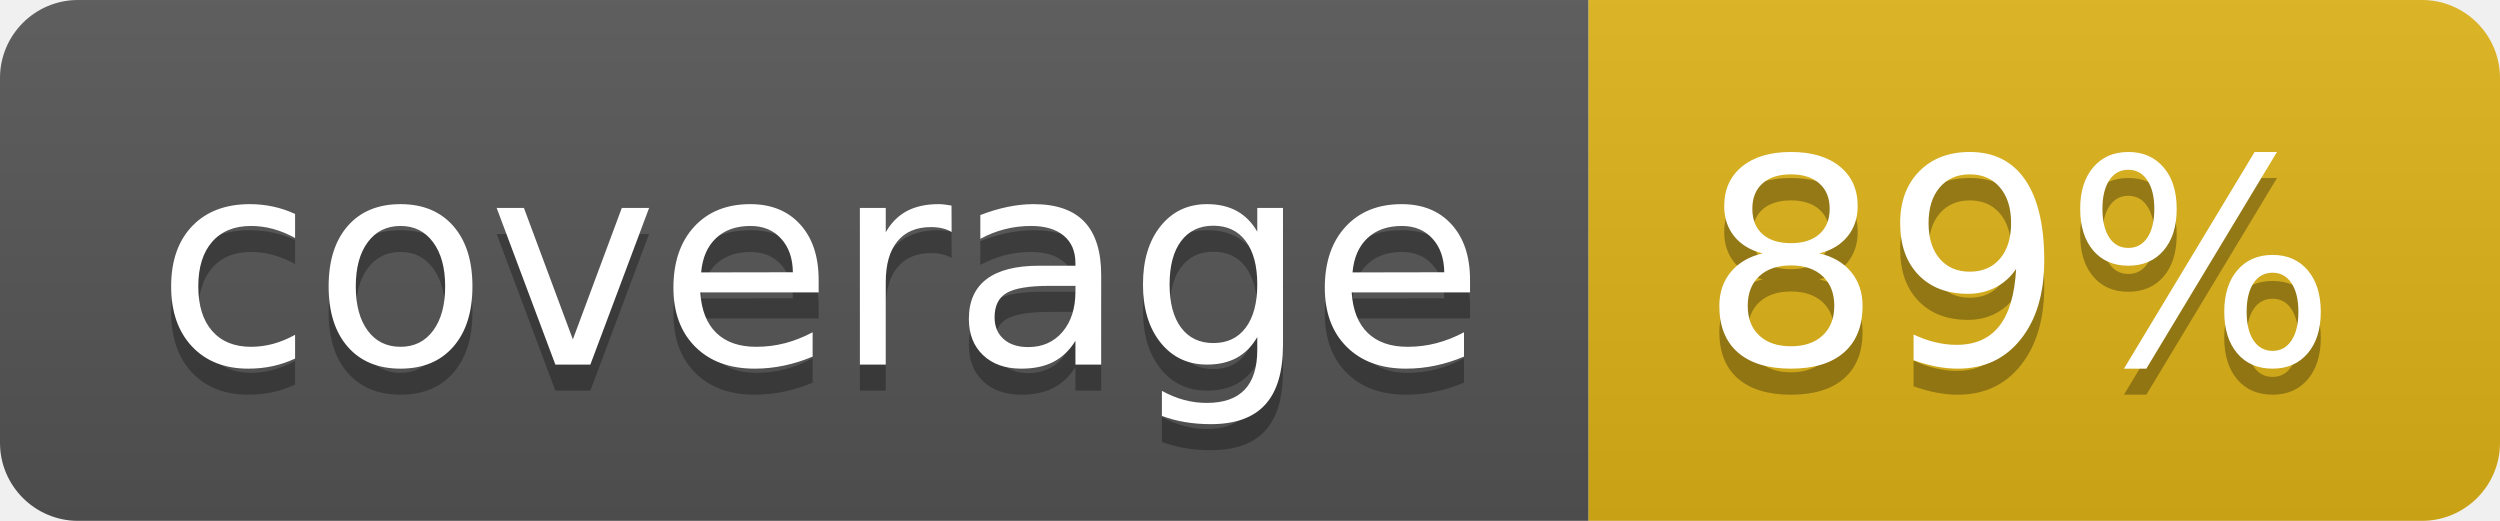
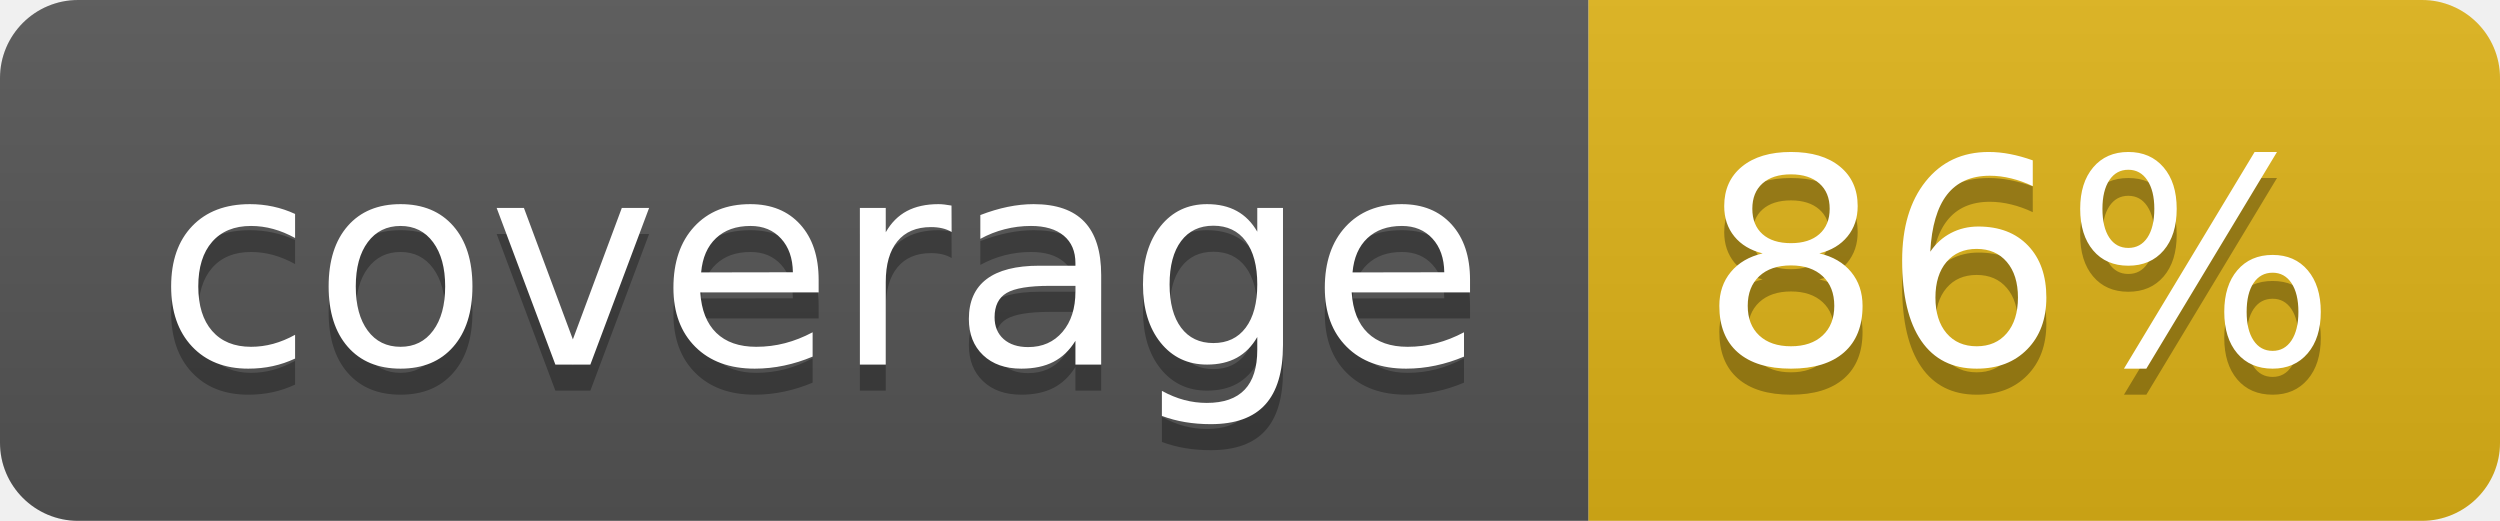
<svg xmlns="http://www.w3.org/2000/svg" width="96" height="20">
  <linearGradient id="b" x2="0" y2="100%">
    <stop offset="0" stop-color="#bbb" stop-opacity=".1" />
    <stop offset="1" stop-opacity=".1" />
  </linearGradient>
  <clipPath id="a">
    <rect width="96" height="20" rx="3" fill="#fff" />
  </clipPath>
  <g clip-path="url(#a)">
    <path fill="#555" d="M0 0h61v20H0z" />
    <path fill="#dfb317" d="M61 0h35v20H61z" />
    <path fill="url(#b)" d="M0 0h96v20H0z" />
  </g>
  <g fill="#fff" text-anchor="middle" font-family="DejaVu Sans,Verdana,Geneva,sans-serif" font-size="110">
    <text x="315" y="150" fill="#010101" fill-opacity=".3" transform="scale(.1)" textLength="510">coverage</text>
    <text x="315" y="140" transform="scale(.1)" textLength="510">coverage</text>
-     <text x="775" y="150" fill="#010101" fill-opacity=".3" transform="scale(.1)" textLength="250">89%</text>
-     <text x="775" y="140" transform="scale(.1)" textLength="250">89%</text>
+     <text x="775" y="150" fill="#010101" fill-opacity=".3" transform="scale(.1)" textLength="250">86%</text>
+     <text x="775" y="140" transform="scale(.1)" textLength="250">86%</text>
  </g>
</svg>
